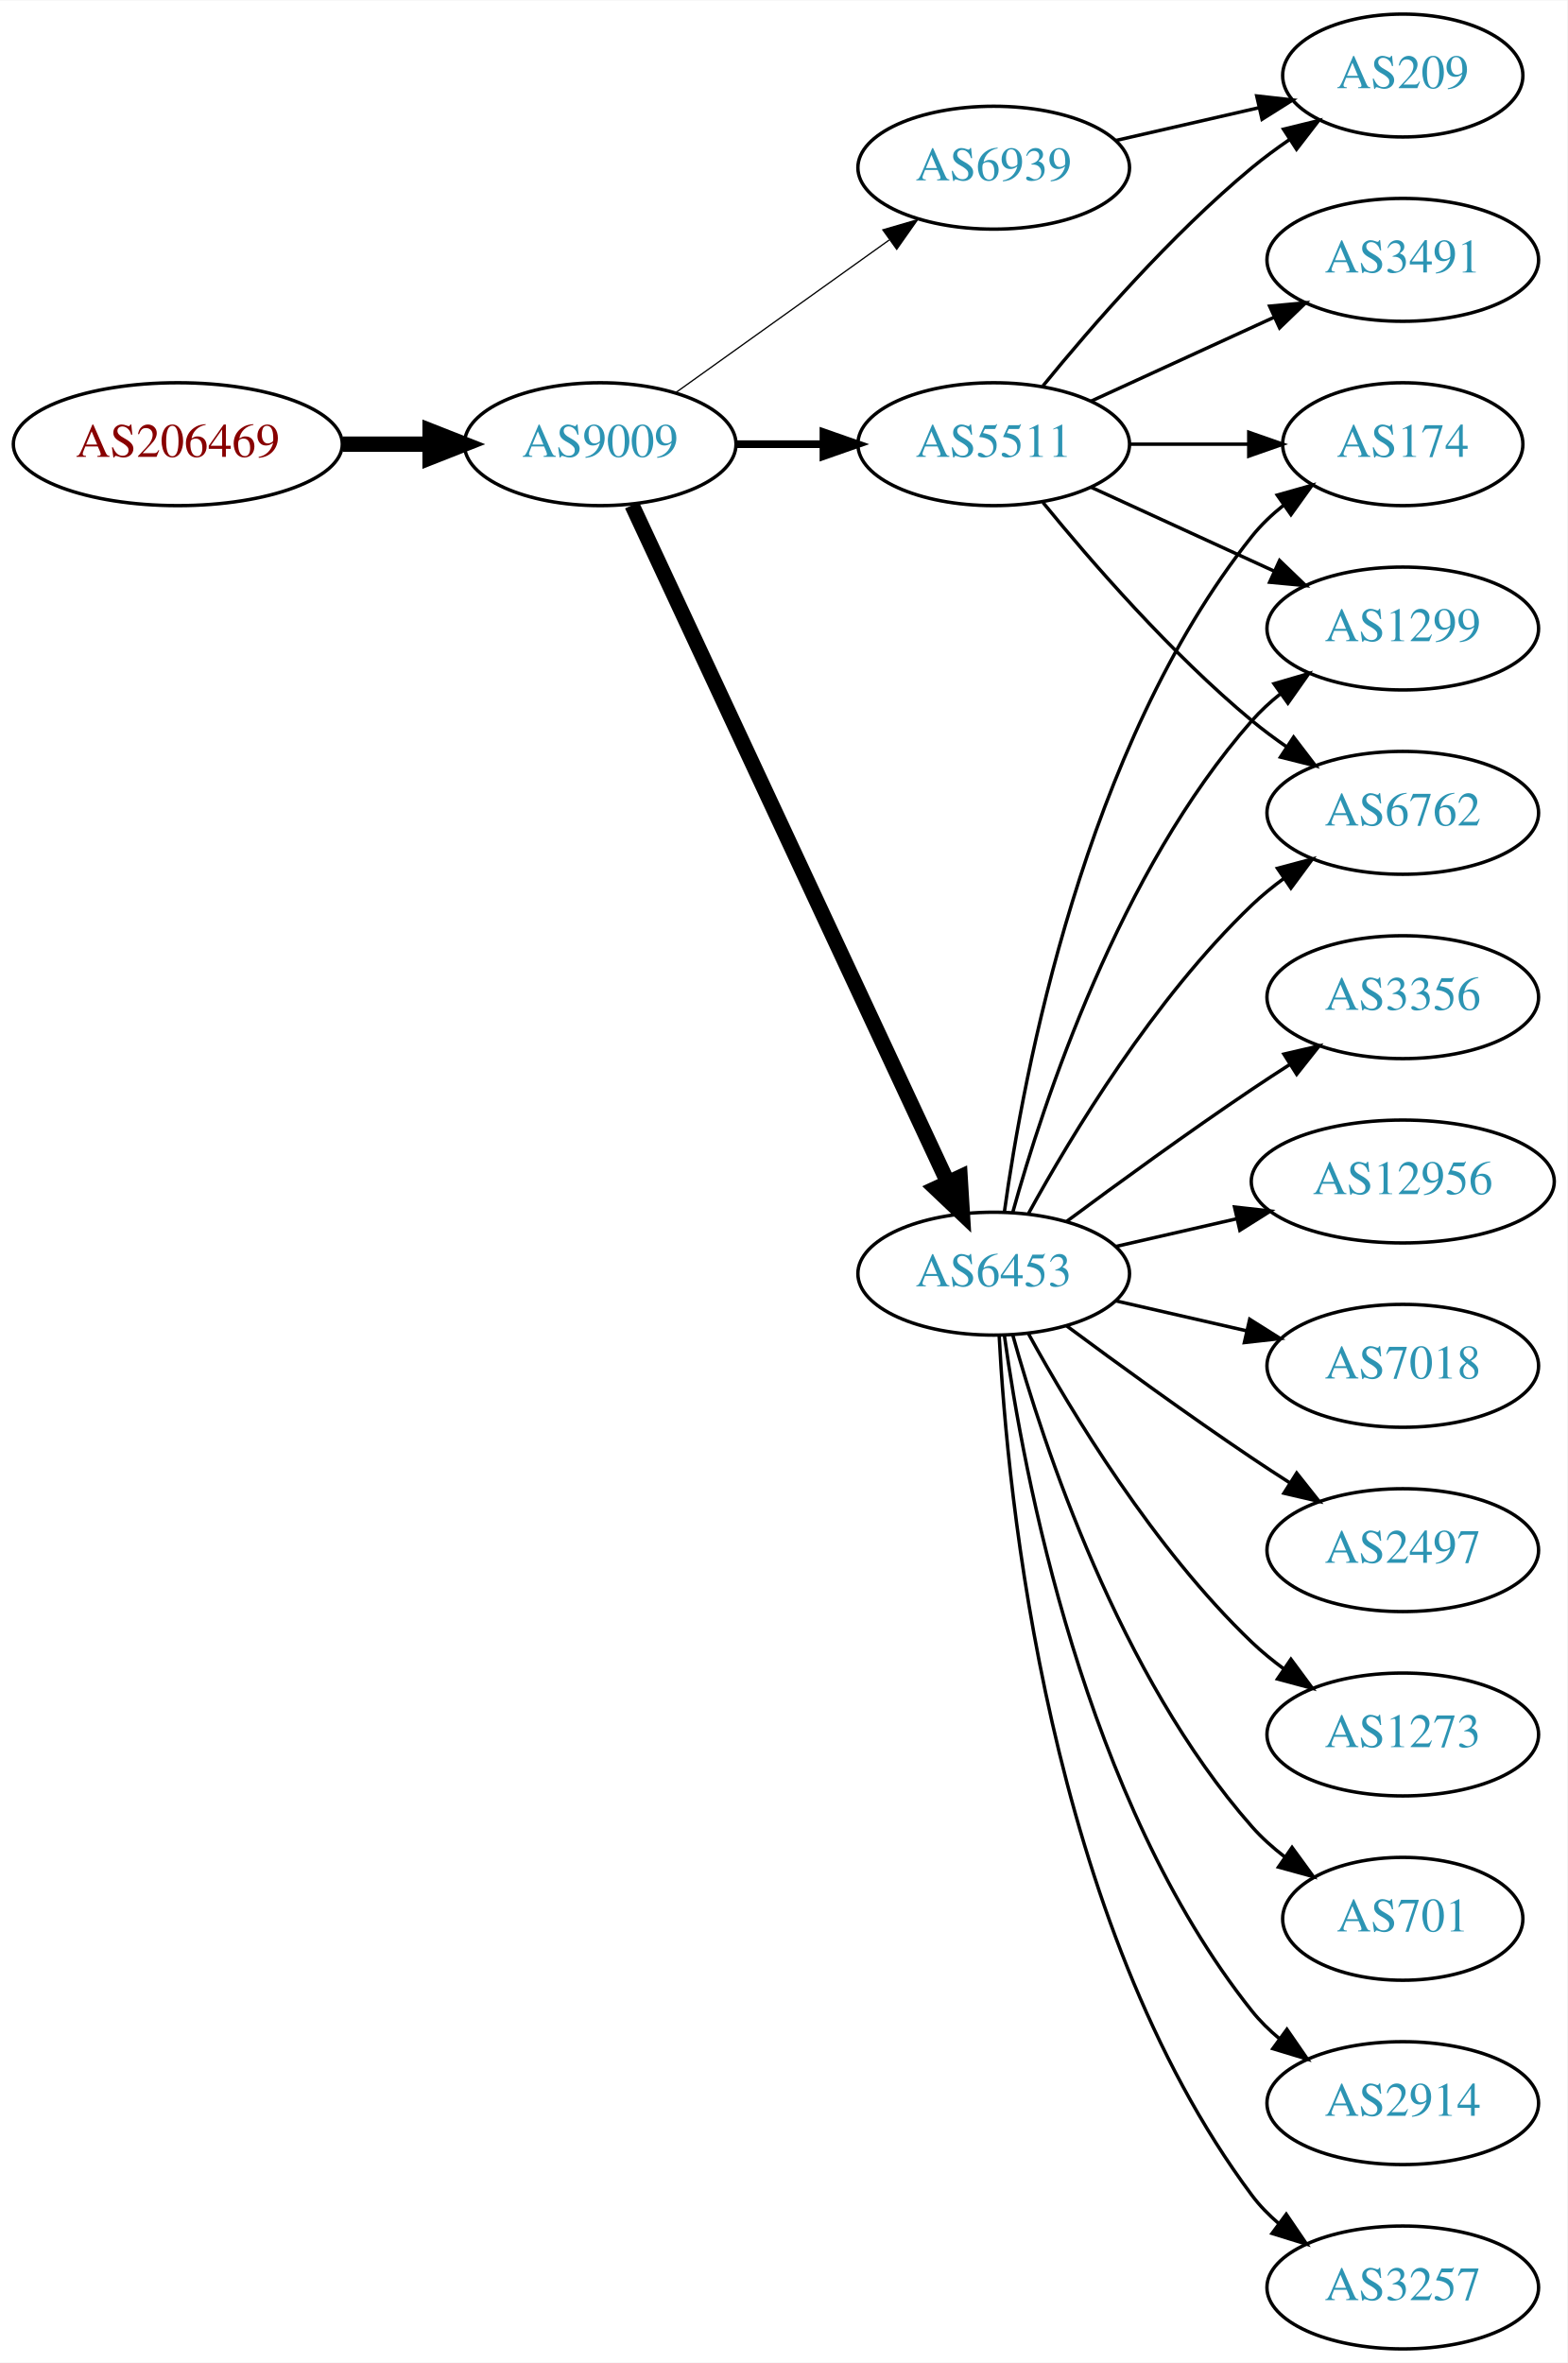
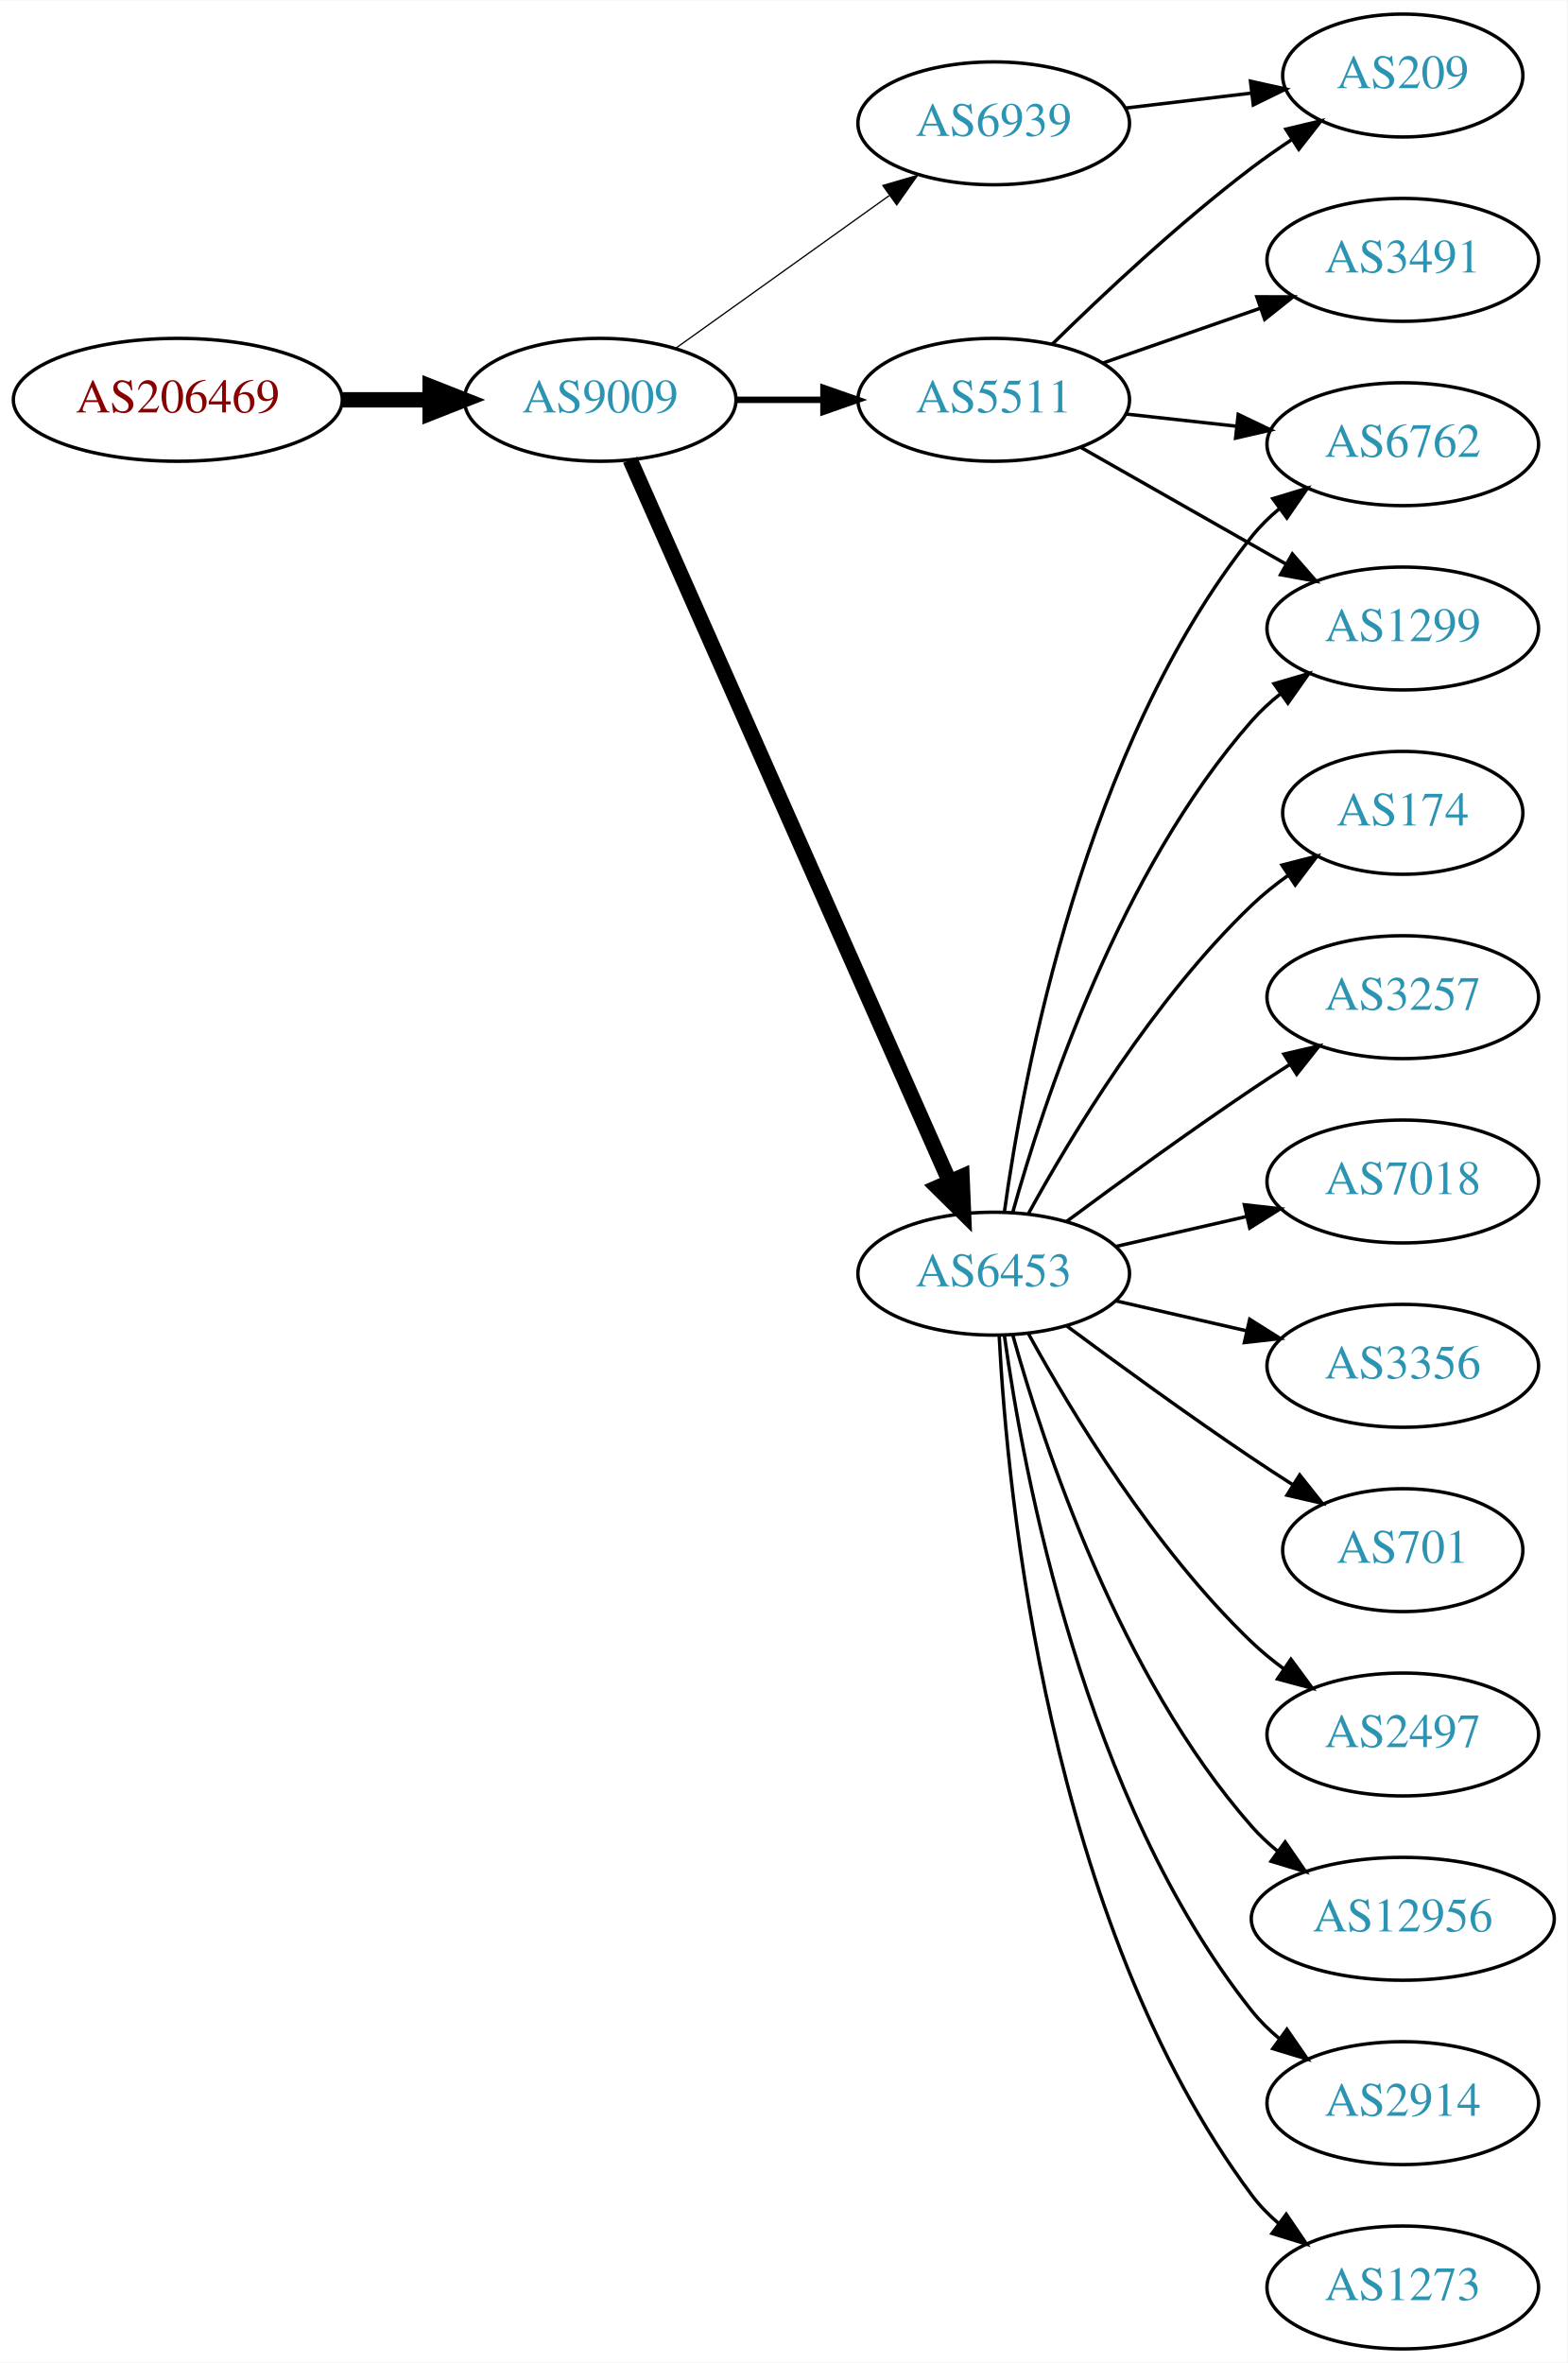
<svg xmlns="http://www.w3.org/2000/svg" xmlns:xlink="http://www.w3.org/1999/xlink" width="459pt" height="692pt" viewBox="0.00 0.00 459.17 692.00">
  <g id="graph0" class="graph" transform="scale(1 1) rotate(0) translate(4 688)">
    <polygon fill="white" stroke="none" points="-4,4 -4,-688 455.17,-688 455.17,4 -4,4" />
    <g id="node1" class="node">
      <g id="a_node1">
        <a xlink:href="/asn/206469" xlink:title="AS206469 ~ Networked Creativity LLP [AT]">
-           <ellipse fill="#ffffff" stroke="black" cx="48.096" cy="-558" rx="48.192" ry="18" />
-           <text text-anchor="middle" x="48.096" y="-554.3" font-family="Times,serif" font-size="14.00" fill="#880000">AS206469</text>
+           <ellipse fill="#ffffff" stroke="black" cx="48.096" cy="-571" rx="48.192" ry="18" />
+           <text text-anchor="middle" x="48.096" y="-567.3" font-family="Times,serif" font-size="14.00" fill="#880000">AS206469</text>
        </a>
      </g>
    </g>
    <g id="node2" class="node">
      <g id="a_node2">
        <a xlink:href="/asn/9009" xlink:title="AS9009 ~ M247 Ltd [GB]">
-           <ellipse fill="#ffffff" stroke="black" cx="171.838" cy="-558" rx="39.794" ry="18" />
-           <text text-anchor="middle" x="171.838" y="-554.3" font-family="Times,serif" font-size="14.00" fill="#2c94b3">AS9009</text>
+           <ellipse fill="#ffffff" stroke="black" cx="171.838" cy="-571" rx="39.794" ry="18" />
+           <text text-anchor="middle" x="171.838" y="-567.3" font-family="Times,serif" font-size="14.00" fill="#2c94b3">AS9009</text>
        </a>
      </g>
    </g>
    <g id="edge1" class="edge">
-       <path fill="none" stroke="black" stroke-width="4.5" d="M96.513,-558C104.867,-558 113.577,-558 121.969,-558" />
-       <polygon fill="black" stroke="black" stroke-width="4.5" points="122.004,-561.938 132.004,-558 122.004,-554.063 122.004,-561.938" />
+       <path fill="none" stroke="black" stroke-width="4.5" d="M96.513,-571C104.867,-571 113.577,-571 121.969,-571" />
+       <polygon fill="black" stroke="black" stroke-width="4.5" points="122.004,-574.938 132.004,-571 122.004,-567.063 122.004,-574.938" />
    </g>
    <g id="node3" class="node">
      <g id="a_node3">
        <a xlink:href="/asn/6453" xlink:title="AS6453 ~ TATA COMMUNICATIONS (AMERICA) INC [US]">
          <ellipse fill="#ffffff" stroke="black" cx="287.131" cy="-315" rx="39.794" ry="18" />
          <text text-anchor="middle" x="287.131" y="-311.3" font-family="Times,serif" font-size="14.00" fill="#2c94b3">AS6453</text>
        </a>
      </g>
    </g>
    <g id="edge2" class="edge">
-       <path fill="none" stroke="black" stroke-width="4.5" d="M181.169,-540.132C200.858,-497.899 250.358,-391.728 273.649,-341.773" />
-       <polygon fill="black" stroke="black" stroke-width="4.5" points="277.284,-343.294 277.941,-332.567 270.146,-339.966 277.284,-343.294" />
+       <path fill="none" stroke="black" stroke-width="4.5" d="M180.625,-553.404C200.069,-509.469 250.854,-394.713 274.145,-342.085" />
+       <polygon fill="black" stroke="black" stroke-width="4.5" points="277.843,-343.457 278.289,-332.719 270.642,-340.27 277.843,-343.457" />
    </g>
    <g id="node4" class="node">
      <g id="a_node4">
        <a xlink:href="/asn/5511" xlink:title="AS5511 ~ Orange S.A. [FR]">
-           <ellipse fill="#ffffff" stroke="black" cx="287.131" cy="-558" rx="39.794" ry="18" />
-           <text text-anchor="middle" x="287.131" y="-554.3" font-family="Times,serif" font-size="14.00" fill="#2c94b3">AS5511</text>
+           <ellipse fill="#ffffff" stroke="black" cx="287.131" cy="-571" rx="39.794" ry="18" />
+           <text text-anchor="middle" x="287.131" y="-567.3" font-family="Times,serif" font-size="14.00" fill="#2c94b3">AS5511</text>
        </a>
      </g>
    </g>
    <g id="edge3" class="edge">
-       <path fill="none" stroke="black" stroke-width="2.25" d="M211.51,-558C219.713,-558 228.477,-558 237.009,-558" />
-       <polygon fill="black" stroke="black" stroke-width="2.25" points="237.248,-561.5 247.248,-558 237.248,-554.5 237.248,-561.5" />
+       <path fill="none" stroke="black" stroke-width="1.875" d="M211.51,-571C219.713,-571 228.477,-571 237.009,-571" />
+       <polygon fill="black" stroke="black" stroke-width="1.875" points="237.248,-574.5 247.248,-571 237.248,-567.5 237.248,-574.5" />
    </g>
    <g id="node5" class="node">
      <g id="a_node5">
        <a xlink:href="/asn/6939" xlink:title="AS6939 ~ Hurricane Electric LLC [US]">
-           <ellipse fill="#ffffff" stroke="black" cx="287.131" cy="-639" rx="39.794" ry="18" />
-           <text text-anchor="middle" x="287.131" y="-635.3" font-family="Times,serif" font-size="14.00" fill="#2c94b3">AS6939</text>
+           <ellipse fill="#ffffff" stroke="black" cx="287.131" cy="-652" rx="39.794" ry="18" />
+           <text text-anchor="middle" x="287.131" y="-648.3" font-family="Times,serif" font-size="14.00" fill="#2c94b3">AS6939</text>
        </a>
      </g>
    </g>
    <g id="edge4" class="edge">
-       <path fill="none" stroke="black" stroke-width="0.375" d="M193.882,-573.046C211.497,-585.639 236.835,-603.755 256.501,-617.816" />
-       <polygon fill="black" stroke="black" stroke-width="0.375" points="254.645,-620.791 264.815,-623.76 258.716,-615.097 254.645,-620.791" />
+       <path fill="none" stroke="black" stroke-width="0.375" d="M193.882,-586.046C211.497,-598.639 236.835,-616.755 256.501,-630.816" />
+       <polygon fill="black" stroke="black" stroke-width="0.375" points="254.645,-633.791 264.815,-636.76 258.716,-628.097 254.645,-633.791" />
    </g>
    <g id="node6" class="node">
      <g id="a_node6">
-         <a xlink:href="/asn/3257" xlink:title="AS3257 ~ GTT [DE]">
-           <ellipse fill="#ffffff" stroke="black" cx="406.973" cy="-18" rx="39.794" ry="18" />
-           <text text-anchor="middle" x="406.973" y="-14.3" font-family="Times,serif" font-size="14.00" fill="#2c94b3">AS3257</text>
+         <a xlink:href="/asn/3356" xlink:title="AS3356 ~ Level 3 Parent, LLC [US]">
+           <ellipse fill="#ffffff" stroke="black" cx="406.973" cy="-288" rx="39.794" ry="18" />
+           <text text-anchor="middle" x="406.973" y="-284.3" font-family="Times,serif" font-size="14.00" fill="#2c94b3">AS3356</text>
        </a>
      </g>
    </g>
    <g id="edge5" class="edge">
-       <path fill="none" stroke="black" d="M288.723,-296.977C291.099,-250.588 303.017,-125.107 362.777,-45 365.025,-41.987 367.717,-39.231 370.643,-36.728" />
-       <polygon fill="black" stroke="black" points="372.838,-39.459 378.795,-30.697 368.674,-33.831 372.838,-39.459" />
+       <path fill="none" stroke="black" d="M322.85,-307.045C334.85,-304.296 348.471,-301.175 361.164,-298.267" />
+       <polygon fill="black" stroke="black" points="362.129,-301.636 371.095,-295.991 360.566,-294.813 362.129,-301.636" />
    </g>
    <g id="node7" class="node">
      <g id="a_node7">
-         <a xlink:href="/asn/174" xlink:title="AS174 ~ Cogent Communications [US]">
-           <ellipse fill="#ffffff" stroke="black" cx="406.973" cy="-558" rx="35.194" ry="18" />
-           <text text-anchor="middle" x="406.973" y="-554.3" font-family="Times,serif" font-size="14.00" fill="#2c94b3">AS174</text>
+         <a xlink:href="/asn/701" xlink:title="AS701 ~ UUNET [US]">
+           <ellipse fill="#ffffff" stroke="black" cx="406.973" cy="-234" rx="35.194" ry="18" />
+           <text text-anchor="middle" x="406.973" y="-230.3" font-family="Times,serif" font-size="14.00" fill="#2c94b3">AS701</text>
        </a>
      </g>
    </g>
    <g id="edge6" class="edge">
-       <path fill="none" stroke="black" d="M290.27,-333.17C295.77,-372.974 313.596,-469.233 362.777,-531 365.442,-534.347 368.642,-537.393 372.08,-540.132" />
-       <polygon fill="black" stroke="black" points="370.198,-543.087 380.394,-545.965 374.218,-537.357 370.198,-543.087" />
+       <path fill="none" stroke="black" d="M308.461,-299.723C323.324,-288.696 344.068,-273.593 362.777,-261 366.595,-258.431 370.645,-255.79 374.675,-253.214" />
+       <polygon fill="black" stroke="black" points="376.779,-256.025 383.369,-247.729 373.044,-250.105 376.779,-256.025" />
    </g>
    <g id="node8" class="node">
      <g id="a_node8">
-         <a xlink:href="/asn/3356" xlink:title="AS3356 ~ Level 3 Parent, LLC [US]">
-           <ellipse fill="#ffffff" stroke="black" cx="406.973" cy="-396" rx="39.794" ry="18" />
-           <text text-anchor="middle" x="406.973" y="-392.3" font-family="Times,serif" font-size="14.00" fill="#2c94b3">AS3356</text>
-         </a>
-       </g>
-     </g>
-     <g id="edge7" class="edge">
-       <path fill="none" stroke="black" d="M308.461,-330.277C323.324,-341.304 344.068,-356.407 362.777,-369 366.326,-371.389 370.077,-373.839 373.825,-376.242" />
-       <polygon fill="black" stroke="black" points="372.151,-379.325 382.474,-381.712 375.893,-373.409 372.151,-379.325" />
-     </g>
-     <g id="node9" class="node">
-       <g id="a_node9">
-         <a xlink:href="/asn/12956" xlink:title="AS12956 ~ TELXIUS [ES]">
-           <ellipse fill="#ffffff" stroke="black" cx="406.973" cy="-342" rx="44.393" ry="18" />
-           <text text-anchor="middle" x="406.973" y="-338.3" font-family="Times,serif" font-size="14.00" fill="#2c94b3">AS12956</text>
-         </a>
-       </g>
-     </g>
-     <g id="edge8" class="edge">
-       <path fill="none" stroke="black" d="M322.85,-322.955C333.989,-325.507 346.524,-328.379 358.417,-331.104" />
-       <polygon fill="black" stroke="black" points="357.682,-334.526 368.211,-333.348 359.246,-327.703 357.682,-334.526" />
-     </g>
-     <g id="node10" class="node">
-       <g id="a_node10">
        <a xlink:href="/asn/1299" xlink:title="AS1299 ~ Telia Carrier [EU]">
          <ellipse fill="#ffffff" stroke="black" cx="406.973" cy="-504" rx="39.794" ry="18" />
          <text text-anchor="middle" x="406.973" y="-500.3" font-family="Times,serif" font-size="14.00" fill="#2c94b3">AS1299</text>
        </a>
      </g>
    </g>
-     <g id="edge9" class="edge">
+     <g id="edge7" class="edge">
      <path fill="none" stroke="black" d="M292.704,-332.946C301.61,-364.995 323.894,-432.842 362.777,-477 365.261,-479.821 368.111,-482.449 371.137,-484.871" />
      <polygon fill="black" stroke="black" points="369.254,-487.828 379.426,-490.791 373.322,-482.131 369.254,-487.828" />
    </g>
+     <g id="node9" class="node">
+       <g id="a_node9">
+         <a xlink:href="/asn/2497" xlink:title="AS2497 ~ Internet Initiative Japan Inc. [JP]">
+           <ellipse fill="#ffffff" stroke="black" cx="406.973" cy="-180" rx="39.794" ry="18" />
+           <text text-anchor="middle" x="406.973" y="-176.3" font-family="Times,serif" font-size="14.00" fill="#2c94b3">AS2497</text>
+         </a>
+       </g>
+     </g>
+     <g id="edge8" class="edge">
+       <path fill="none" stroke="black" d="M297.372,-297.287C309.918,-274.439 334.095,-234.389 362.777,-207 365.646,-204.261 368.834,-201.653 372.144,-199.215" />
+       <polygon fill="black" stroke="black" points="374.207,-202.044 380.503,-193.523 370.267,-196.258 374.207,-202.044" />
+     </g>
+     <g id="node10" class="node">
+       <g id="a_node10">
+         <a xlink:href="/asn/12956" xlink:title="AS12956 ~ TELXIUS [ES]">
+           <ellipse fill="#ffffff" stroke="black" cx="406.973" cy="-126" rx="44.393" ry="18" />
+           <text text-anchor="middle" x="406.973" y="-122.3" font-family="Times,serif" font-size="14.00" fill="#2c94b3">AS12956</text>
+         </a>
+       </g>
+     </g>
+     <g id="edge9" class="edge">
+       <path fill="none" stroke="black" d="M292.704,-297.054C301.61,-265.005 323.894,-197.158 362.777,-153 365.068,-150.399 367.669,-147.962 370.432,-145.699" />
+       <polygon fill="black" stroke="black" points="372.511,-148.515 378.526,-139.792 368.385,-142.86 372.511,-148.515" />
+     </g>
    <g id="node11" class="node">
      <g id="a_node11">
-         <a xlink:href="/asn/7018" xlink:title="AS7018 ~ AT&amp;T Services, Inc. [US]">
-           <ellipse fill="#ffffff" stroke="black" cx="406.973" cy="-288" rx="39.794" ry="18" />
-           <text text-anchor="middle" x="406.973" y="-284.3" font-family="Times,serif" font-size="14.00" fill="#2c94b3">AS7018</text>
-         </a>
-       </g>
-     </g>
-     <g id="edge10" class="edge">
-       <path fill="none" stroke="black" d="M322.85,-307.045C334.85,-304.296 348.471,-301.175 361.164,-298.267" />
-       <polygon fill="black" stroke="black" points="362.129,-301.636 371.095,-295.991 360.566,-294.813 362.129,-301.636" />
-     </g>
-     <g id="node12" class="node">
-       <g id="a_node12">
-         <a xlink:href="/asn/2497" xlink:title="AS2497 ~ Internet Initiative Japan Inc. [JP]">
-           <ellipse fill="#ffffff" stroke="black" cx="406.973" cy="-234" rx="39.794" ry="18" />
-           <text text-anchor="middle" x="406.973" y="-230.3" font-family="Times,serif" font-size="14.00" fill="#2c94b3">AS2497</text>
-         </a>
-       </g>
-     </g>
-     <g id="edge11" class="edge">
-       <path fill="none" stroke="black" d="M308.461,-299.723C323.324,-288.696 344.068,-273.593 362.777,-261 366.326,-258.611 370.077,-256.161 373.825,-253.758" />
-       <polygon fill="black" stroke="black" points="375.893,-256.591 382.474,-248.288 372.151,-250.675 375.893,-256.591" />
-     </g>
-     <g id="node13" class="node">
-       <g id="a_node13">
-         <a xlink:href="/asn/1273" xlink:title="AS1273 ~ Vodafone Group PLC [EU]">
-           <ellipse fill="#ffffff" stroke="black" cx="406.973" cy="-180" rx="39.794" ry="18" />
-           <text text-anchor="middle" x="406.973" y="-176.3" font-family="Times,serif" font-size="14.00" fill="#2c94b3">AS1273</text>
-         </a>
-       </g>
-     </g>
-     <g id="edge12" class="edge">
-       <path fill="none" stroke="black" d="M297.372,-297.287C309.918,-274.439 334.095,-234.389 362.777,-207 365.646,-204.261 368.834,-201.653 372.144,-199.215" />
-       <polygon fill="black" stroke="black" points="374.207,-202.044 380.503,-193.523 370.267,-196.258 374.207,-202.044" />
-     </g>
-     <g id="node14" class="node">
-       <g id="a_node14">
-         <a xlink:href="/asn/6762" xlink:title="AS6762 ~ TELECOM ITALIA SPARKLE S.p.A. [IT]">
-           <ellipse fill="#ffffff" stroke="black" cx="406.973" cy="-450" rx="39.794" ry="18" />
-           <text text-anchor="middle" x="406.973" y="-446.3" font-family="Times,serif" font-size="14.00" fill="#2c94b3">AS6762</text>
-         </a>
-       </g>
-     </g>
-     <g id="edge13" class="edge">
-       <path fill="none" stroke="black" d="M297.372,-332.713C309.918,-355.561 334.095,-395.611 362.777,-423 365.646,-425.739 368.834,-428.347 372.144,-430.785" />
-       <polygon fill="black" stroke="black" points="370.267,-433.742 380.503,-436.477 374.207,-427.956 370.267,-433.742" />
-     </g>
-     <g id="node15" class="node">
-       <g id="a_node15">
-         <a xlink:href="/asn/701" xlink:title="AS701 ~ UUNET [US]">
-           <ellipse fill="#ffffff" stroke="black" cx="406.973" cy="-126" rx="35.194" ry="18" />
-           <text text-anchor="middle" x="406.973" y="-122.3" font-family="Times,serif" font-size="14.00" fill="#2c94b3">AS701</text>
-         </a>
-       </g>
-     </g>
-     <g id="edge14" class="edge">
-       <path fill="none" stroke="black" d="M292.704,-297.054C301.61,-265.005 323.894,-197.158 362.777,-153 365.605,-149.789 368.906,-146.828 372.401,-144.136" />
-       <polygon fill="black" stroke="black" points="374.535,-146.916 380.776,-138.355 370.558,-141.155 374.535,-146.916" />
-     </g>
-     <g id="node16" class="node">
-       <g id="a_node16">
        <a xlink:href="/asn/2914" xlink:title="AS2914 ~ NTT America, Inc. [US]">
          <ellipse fill="#ffffff" stroke="black" cx="406.973" cy="-72" rx="39.794" ry="18" />
          <text text-anchor="middle" x="406.973" y="-68.3" font-family="Times,serif" font-size="14.00" fill="#2c94b3">AS2914</text>
        </a>
      </g>
    </g>
-     <g id="edge15" class="edge">
+     <g id="edge10" class="edge">
      <path fill="none" stroke="black" d="M290.27,-296.83C295.77,-257.026 313.596,-160.767 362.777,-99 365.119,-96.06 367.873,-93.351 370.839,-90.879" />
      <polygon fill="black" stroke="black" points="373.031,-93.612 379.045,-84.89 368.904,-87.958 373.031,-93.612" />
    </g>
-     <g id="edge18" class="edge">
-       <path fill="none" stroke="black" d="M327.044,-558C338.13,-558 350.29,-558 361.672,-558" />
-       <polygon fill="black" stroke="black" points="361.854,-561.5 371.854,-558 361.854,-554.5 361.854,-561.5" />
+     <g id="node12" class="node">
+       <g id="a_node12">
+         <a xlink:href="/asn/1273" xlink:title="AS1273 ~ Vodafone Group PLC [EU]">
+           <ellipse fill="#ffffff" stroke="black" cx="406.973" cy="-18" rx="39.794" ry="18" />
+           <text text-anchor="middle" x="406.973" y="-14.3" font-family="Times,serif" font-size="14.00" fill="#2c94b3">AS1273</text>
+         </a>
+       </g>
+     </g>
+     <g id="edge11" class="edge">
+       <path fill="none" stroke="black" d="M288.723,-296.977C291.099,-250.588 303.017,-125.107 362.777,-45 365.025,-41.987 367.717,-39.231 370.643,-36.728" />
+       <polygon fill="black" stroke="black" points="372.838,-39.459 378.795,-30.697 368.674,-33.831 372.838,-39.459" />
+     </g>
+     <g id="node13" class="node">
+       <g id="a_node13">
+         <a xlink:href="/asn/6762" xlink:title="AS6762 ~ TELECOM ITALIA SPARKLE S.p.A. [IT]">
+           <ellipse fill="#ffffff" stroke="black" cx="406.973" cy="-558" rx="39.794" ry="18" />
+           <text text-anchor="middle" x="406.973" y="-554.3" font-family="Times,serif" font-size="14.00" fill="#2c94b3">AS6762</text>
+         </a>
+       </g>
+     </g>
+     <g id="edge12" class="edge">
+       <path fill="none" stroke="black" d="M290.27,-333.17C295.77,-372.974 313.596,-469.233 362.777,-531 365.119,-533.94 367.873,-536.649 370.839,-539.121" />
+       <polygon fill="black" stroke="black" points="368.904,-542.042 379.045,-545.11 373.031,-536.388 368.904,-542.042" />
+     </g>
+     <g id="node14" class="node">
+       <g id="a_node14">
+         <a xlink:href="/asn/174" xlink:title="AS174 ~ Cogent Communications [US]">
+           <ellipse fill="#ffffff" stroke="black" cx="406.973" cy="-450" rx="35.194" ry="18" />
+           <text text-anchor="middle" x="406.973" y="-446.3" font-family="Times,serif" font-size="14.00" fill="#2c94b3">AS174</text>
+         </a>
+       </g>
+     </g>
+     <g id="edge13" class="edge">
+       <path fill="none" stroke="black" d="M297.372,-332.713C309.918,-355.561 334.095,-395.611 362.777,-423 366.031,-426.107 369.698,-429.046 373.485,-431.76" />
+       <polygon fill="black" stroke="black" points="371.587,-434.701 381.853,-437.322 375.462,-428.872 371.587,-434.701" />
+     </g>
+     <g id="node15" class="node">
+       <g id="a_node15">
+         <a xlink:href="/asn/3257" xlink:title="AS3257 ~ GTT [DE]">
+           <ellipse fill="#ffffff" stroke="black" cx="406.973" cy="-396" rx="39.794" ry="18" />
+           <text text-anchor="middle" x="406.973" y="-392.3" font-family="Times,serif" font-size="14.00" fill="#2c94b3">AS3257</text>
+         </a>
+       </g>
+     </g>
+     <g id="edge14" class="edge">
+       <path fill="none" stroke="black" d="M308.461,-330.277C323.324,-341.304 344.068,-356.407 362.777,-369 366.326,-371.389 370.077,-373.839 373.825,-376.242" />
+       <polygon fill="black" stroke="black" points="372.151,-379.325 382.474,-381.712 375.893,-373.409 372.151,-379.325" />
+     </g>
+     <g id="node16" class="node">
+       <g id="a_node16">
+         <a xlink:href="/asn/7018" xlink:title="AS7018 ~ AT&amp;T Services, Inc. [US]">
+           <ellipse fill="#ffffff" stroke="black" cx="406.973" cy="-342" rx="39.794" ry="18" />
+           <text text-anchor="middle" x="406.973" y="-338.3" font-family="Times,serif" font-size="14.00" fill="#2c94b3">AS7018</text>
+         </a>
+       </g>
+     </g>
+     <g id="edge15" class="edge">
+       <path fill="none" stroke="black" d="M322.85,-322.955C334.85,-325.704 348.471,-328.825 361.164,-331.733" />
+       <polygon fill="black" stroke="black" points="360.566,-335.187 371.095,-334.009 362.129,-328.364 360.566,-335.187" />
+     </g>
+     <g id="edge19" class="edge">
+       <path fill="none" stroke="black" d="M312.548,-557.118C330.008,-547.191 353.708,-533.716 372.869,-522.822" />
+       <polygon fill="black" stroke="black" points="374.624,-525.85 381.588,-517.865 371.165,-519.765 374.624,-525.85" />
    </g>
    <g id="edge16" class="edge">
-       <path fill="none" stroke="black" d="M315.76,-545.339C331.717,-538.027 351.987,-528.739 369.27,-520.819" />
-       <polygon fill="black" stroke="black" points="370.885,-523.929 378.518,-516.581 367.969,-517.565 370.885,-523.929" />
-     </g>
-     <g id="edge17" class="edge">
-       <path fill="none" stroke="black" d="M301.55,-540.935C315.665,-523.625 339.079,-496.655 362.777,-477 365.994,-474.332 369.494,-471.73 373.065,-469.259" />
-       <polygon fill="black" stroke="black" points="374.988,-472.183 381.421,-463.764 371.143,-466.334 374.988,-472.183" />
+       <path fill="none" stroke="black" d="M325.741,-566.851C336.052,-565.713 347.369,-564.465 358.17,-563.274" />
+       <polygon fill="black" stroke="black" points="358.761,-566.73 368.316,-562.154 357.993,-559.772 358.761,-566.73" />
    </g>
    <g id="node17" class="node">
      <g id="a_node17">
+         <a xlink:href="/asn/3491" xlink:title="AS3491 ~ PCCW Global, Inc. [US]">
+           <ellipse fill="#ffffff" stroke="black" cx="406.973" cy="-612" rx="39.794" ry="18" />
+           <text text-anchor="middle" x="406.973" y="-608.3" font-family="Times,serif" font-size="14.00" fill="#2c94b3">AS3491</text>
+         </a>
+       </g>
+     </g>
+     <g id="edge17" class="edge">
+       <path fill="none" stroke="black" d="M319.093,-581.772C333.189,-586.677 350.066,-592.548 365.179,-597.807" />
+       <polygon fill="black" stroke="black" points="364.215,-601.177 374.809,-601.157 366.515,-594.566 364.215,-601.177" />
+     </g>
+     <g id="node18" class="node">
+       <g id="a_node18">
        <a xlink:href="/asn/209" xlink:title="AS209 ~ CenturyLink Communications, LLC [US]">
          <ellipse fill="#ffffff" stroke="black" cx="406.973" cy="-666" rx="35.194" ry="18" />
          <text text-anchor="middle" x="406.973" y="-662.3" font-family="Times,serif" font-size="14.00" fill="#2c94b3">AS209</text>
        </a>
      </g>
    </g>
-     <g id="edge19" class="edge">
-       <path fill="none" stroke="black" d="M301.55,-575.065C315.665,-592.375 339.079,-619.345 362.777,-639 366.241,-641.872 370.033,-644.669 373.888,-647.308" />
-       <polygon fill="black" stroke="black" points="372.03,-650.275 382.32,-652.797 375.849,-644.408 372.03,-650.275" />
-     </g>
-     <g id="node18" class="node">
-       <g id="a_node18">
-         <a xlink:href="/asn/3491" xlink:title="AS3491 ~ PCCW Global, Inc. [US]">
-           <ellipse fill="#ffffff" stroke="black" cx="406.973" cy="-612" rx="39.794" ry="18" />
-           <text text-anchor="middle" x="406.973" y="-608.3" font-family="Times,serif" font-size="14.00" fill="#2c94b3">AS3491</text>
-         </a>
-       </g>
+     <g id="edge18" class="edge">
+       <path fill="none" stroke="black" d="M304.279,-587.296C318.916,-601.671 341.405,-622.795 362.777,-639 366.444,-641.78 370.405,-644.546 374.388,-647.187" />
+       <polygon fill="black" stroke="black" points="372.732,-650.283 383.041,-652.731 376.509,-644.389 372.732,-650.283" />
    </g>
    <g id="edge20" class="edge">
-       <path fill="none" stroke="black" d="M315.76,-570.661C331.717,-577.973 351.987,-587.261 369.27,-595.181" />
-       <polygon fill="black" stroke="black" points="367.969,-598.435 378.518,-599.419 370.885,-592.071 367.969,-598.435" />
-     </g>
-     <g id="edge21" class="edge">
-       <path fill="none" stroke="black" d="M322.85,-646.955C335.943,-649.955 350.965,-653.396 364.606,-656.522" />
-       <polygon fill="black" stroke="black" points="364.184,-660.016 374.713,-658.838 365.747,-653.193 364.184,-660.016" />
+       <path fill="none" stroke="black" d="M325.741,-656.468C337.411,-657.855 350.37,-659.394 362.409,-660.824" />
+       <polygon fill="black" stroke="black" points="362.354,-664.342 372.697,-662.047 363.179,-657.391 362.354,-664.342" />
    </g>
  </g>
</svg>
